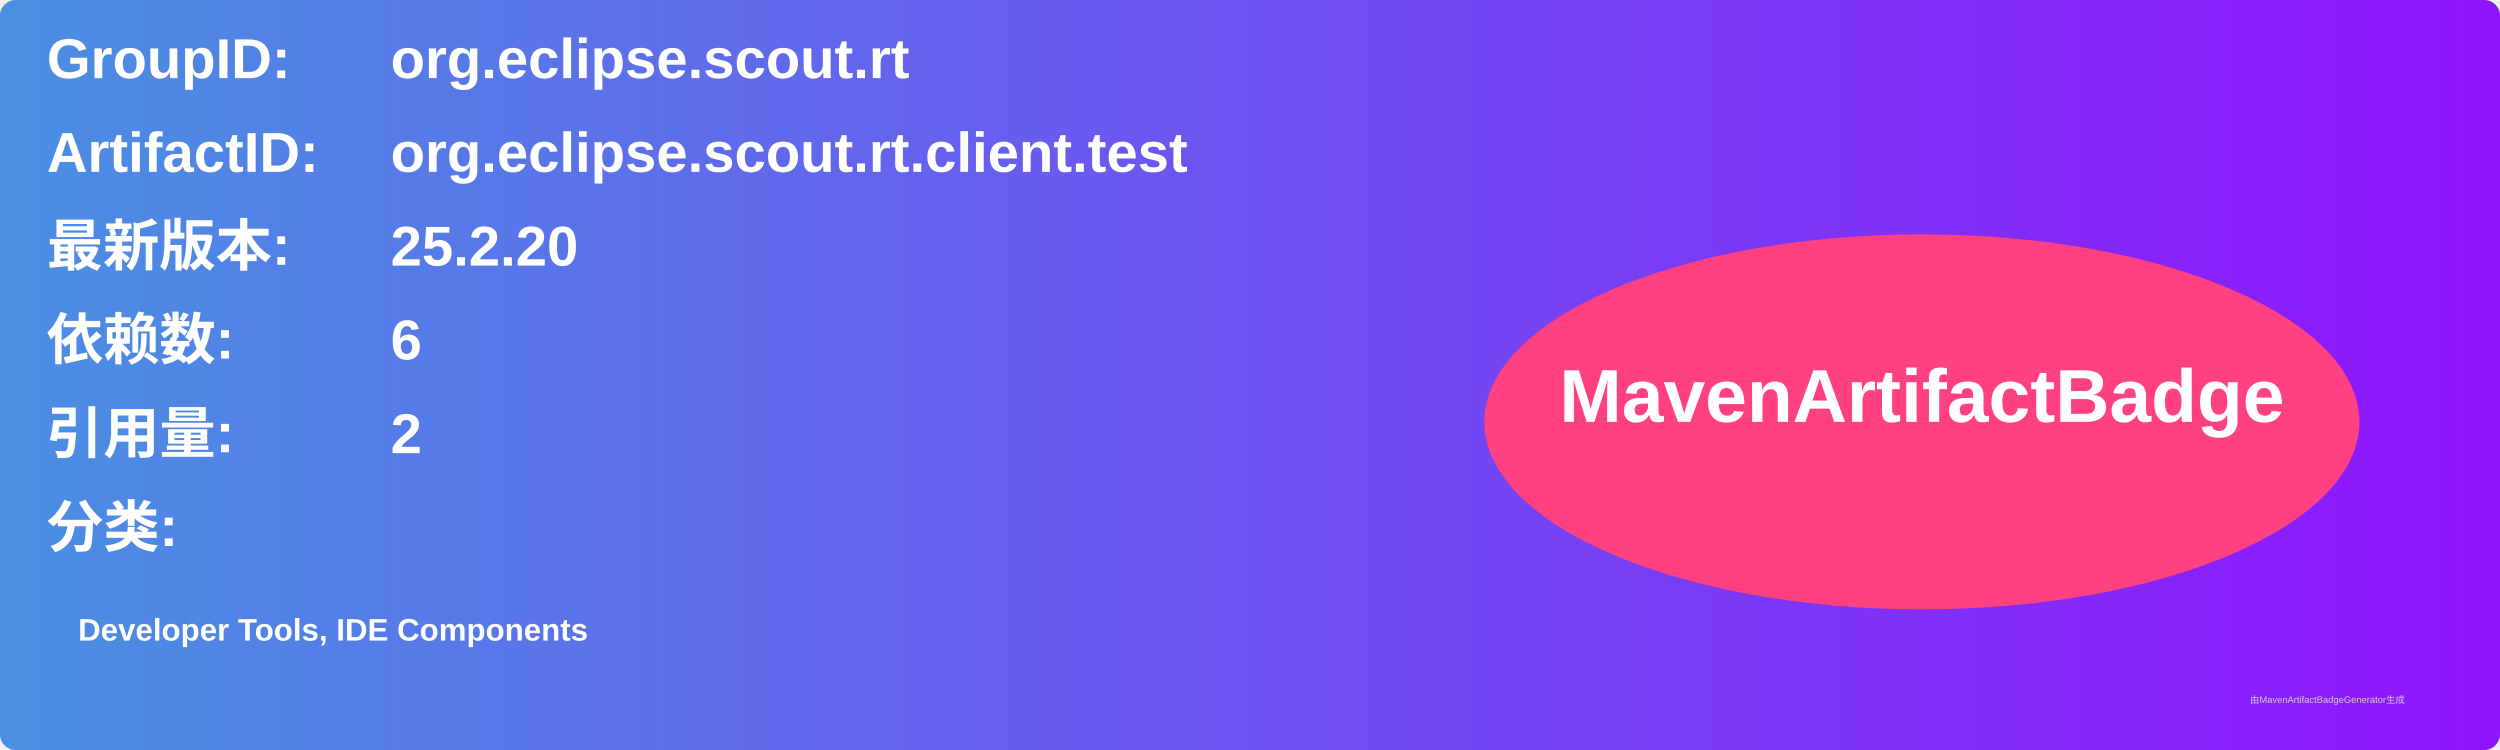
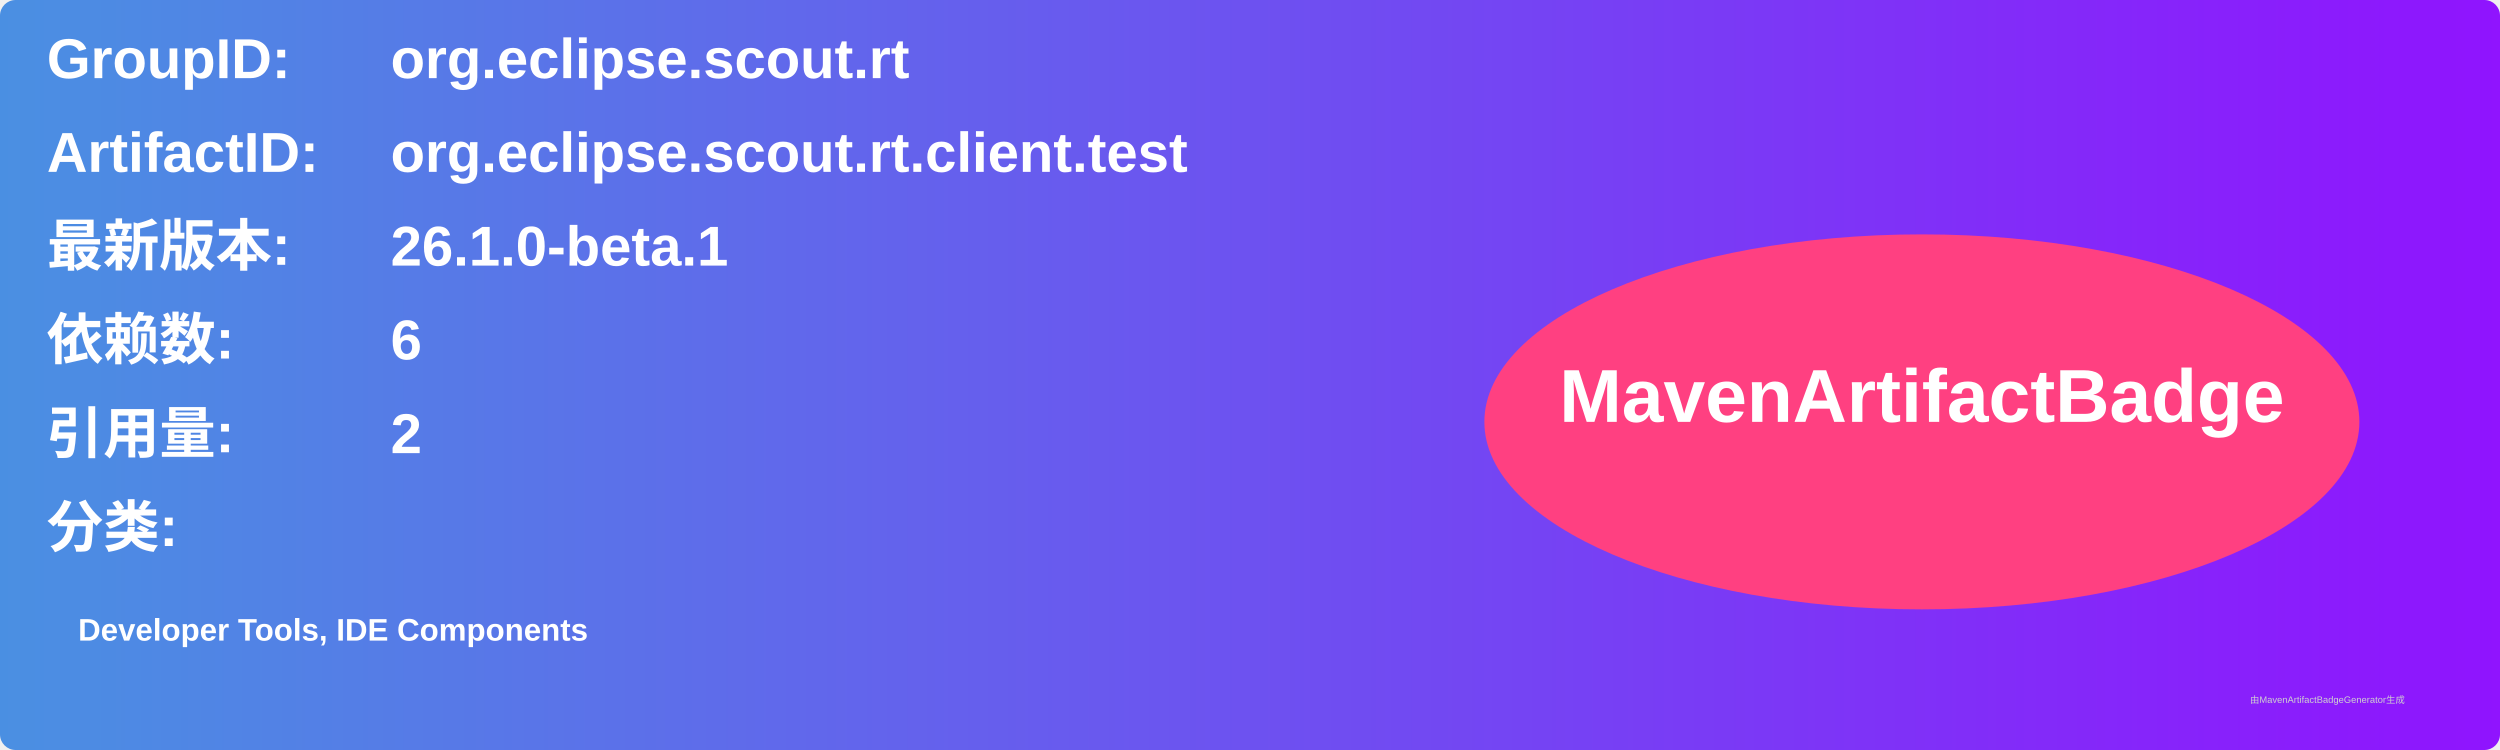
<svg xmlns="http://www.w3.org/2000/svg" width="800" height="240" viewBox="0 0 800 240">
  <linearGradient id="grad" x1="0%" y1="0%" x2="100%" y2="0%">
    <stop offset="0%" stop-color="#4a90e2" />
    <stop offset="100%" stop-color="#9013fe" />
  </linearGradient>
  <rect width="100%" height="100%" rx="5" ry="5" fill="url(#grad)" />
  <g transform="translate(15, 15)">
    <text x="0" y="10" font-family="Arial" font-size="18" fill="white" font-weight="bold" width="260">GroupID:</text>
    <text x="110" y="10" font-family="Arial" font-size="18" fill="white" font-weight="bold" width="460">org.eclipse.scout.rt</text>
    <text x="0" y="40" font-family="Arial" font-size="18" fill="white" font-weight="bold" width="260">ArtifactID:</text>
    <text x="110" y="40" font-family="Arial" font-size="18" fill="white" font-weight="bold" width="460">org.eclipse.scout.rt.client.test</text>
    <text x="0" y="70" font-family="Arial" font-size="18" fill="white" font-weight="bold">最新版本:</text>
    <text x="110" y="70" font-family="Arial" font-size="18" fill="white" font-weight="bold">
-       <tspan font-weight="bold">25.2.20</tspan>
+       <tspan font-weight="bold">26.1.0-beta.1</tspan>
    </text>
    <text x="0" y="100" font-family="Arial" font-size="18" fill="white" font-weight="bold">依赖数: </text>
    <text x="110" y="100" font-family="Arial" font-size="18" fill="white">
      <tspan font-weight="bold">6</tspan>
    </text>
    <text x="0" y="130" font-family="Arial" font-size="18" fill="white" font-weight="bold">引用量: </text>
    <text x="110" y="130" font-family="Arial" font-size="18" fill="white">
      <tspan font-weight="bold">2</tspan>
    </text>
    <text x="0" y="160" font-family="Arial" font-size="18" fill="white" font-weight="bold">分类:</text>
    <text x="10" y="190" font-family="Arial" font-size="10" fill="white">
      <tspan font-weight="bold">Developer Tools, IDE Components</tspan>
    </text>
    <ellipse cx="600" cy="120" rx="140" ry="60" fill="#ff4081" />
    <text x="600" y="120" text-anchor="middle" font-family="Arial" font-size="24" fill="white" font-weight="bold">MavenArtifactBadge</text>
  </g>
  <text x="720" y="225" font-family="Arial" font-size="3" fill="#d0d0d0">由MavenArtifactBadgeGenerator生成</text>
</svg>
